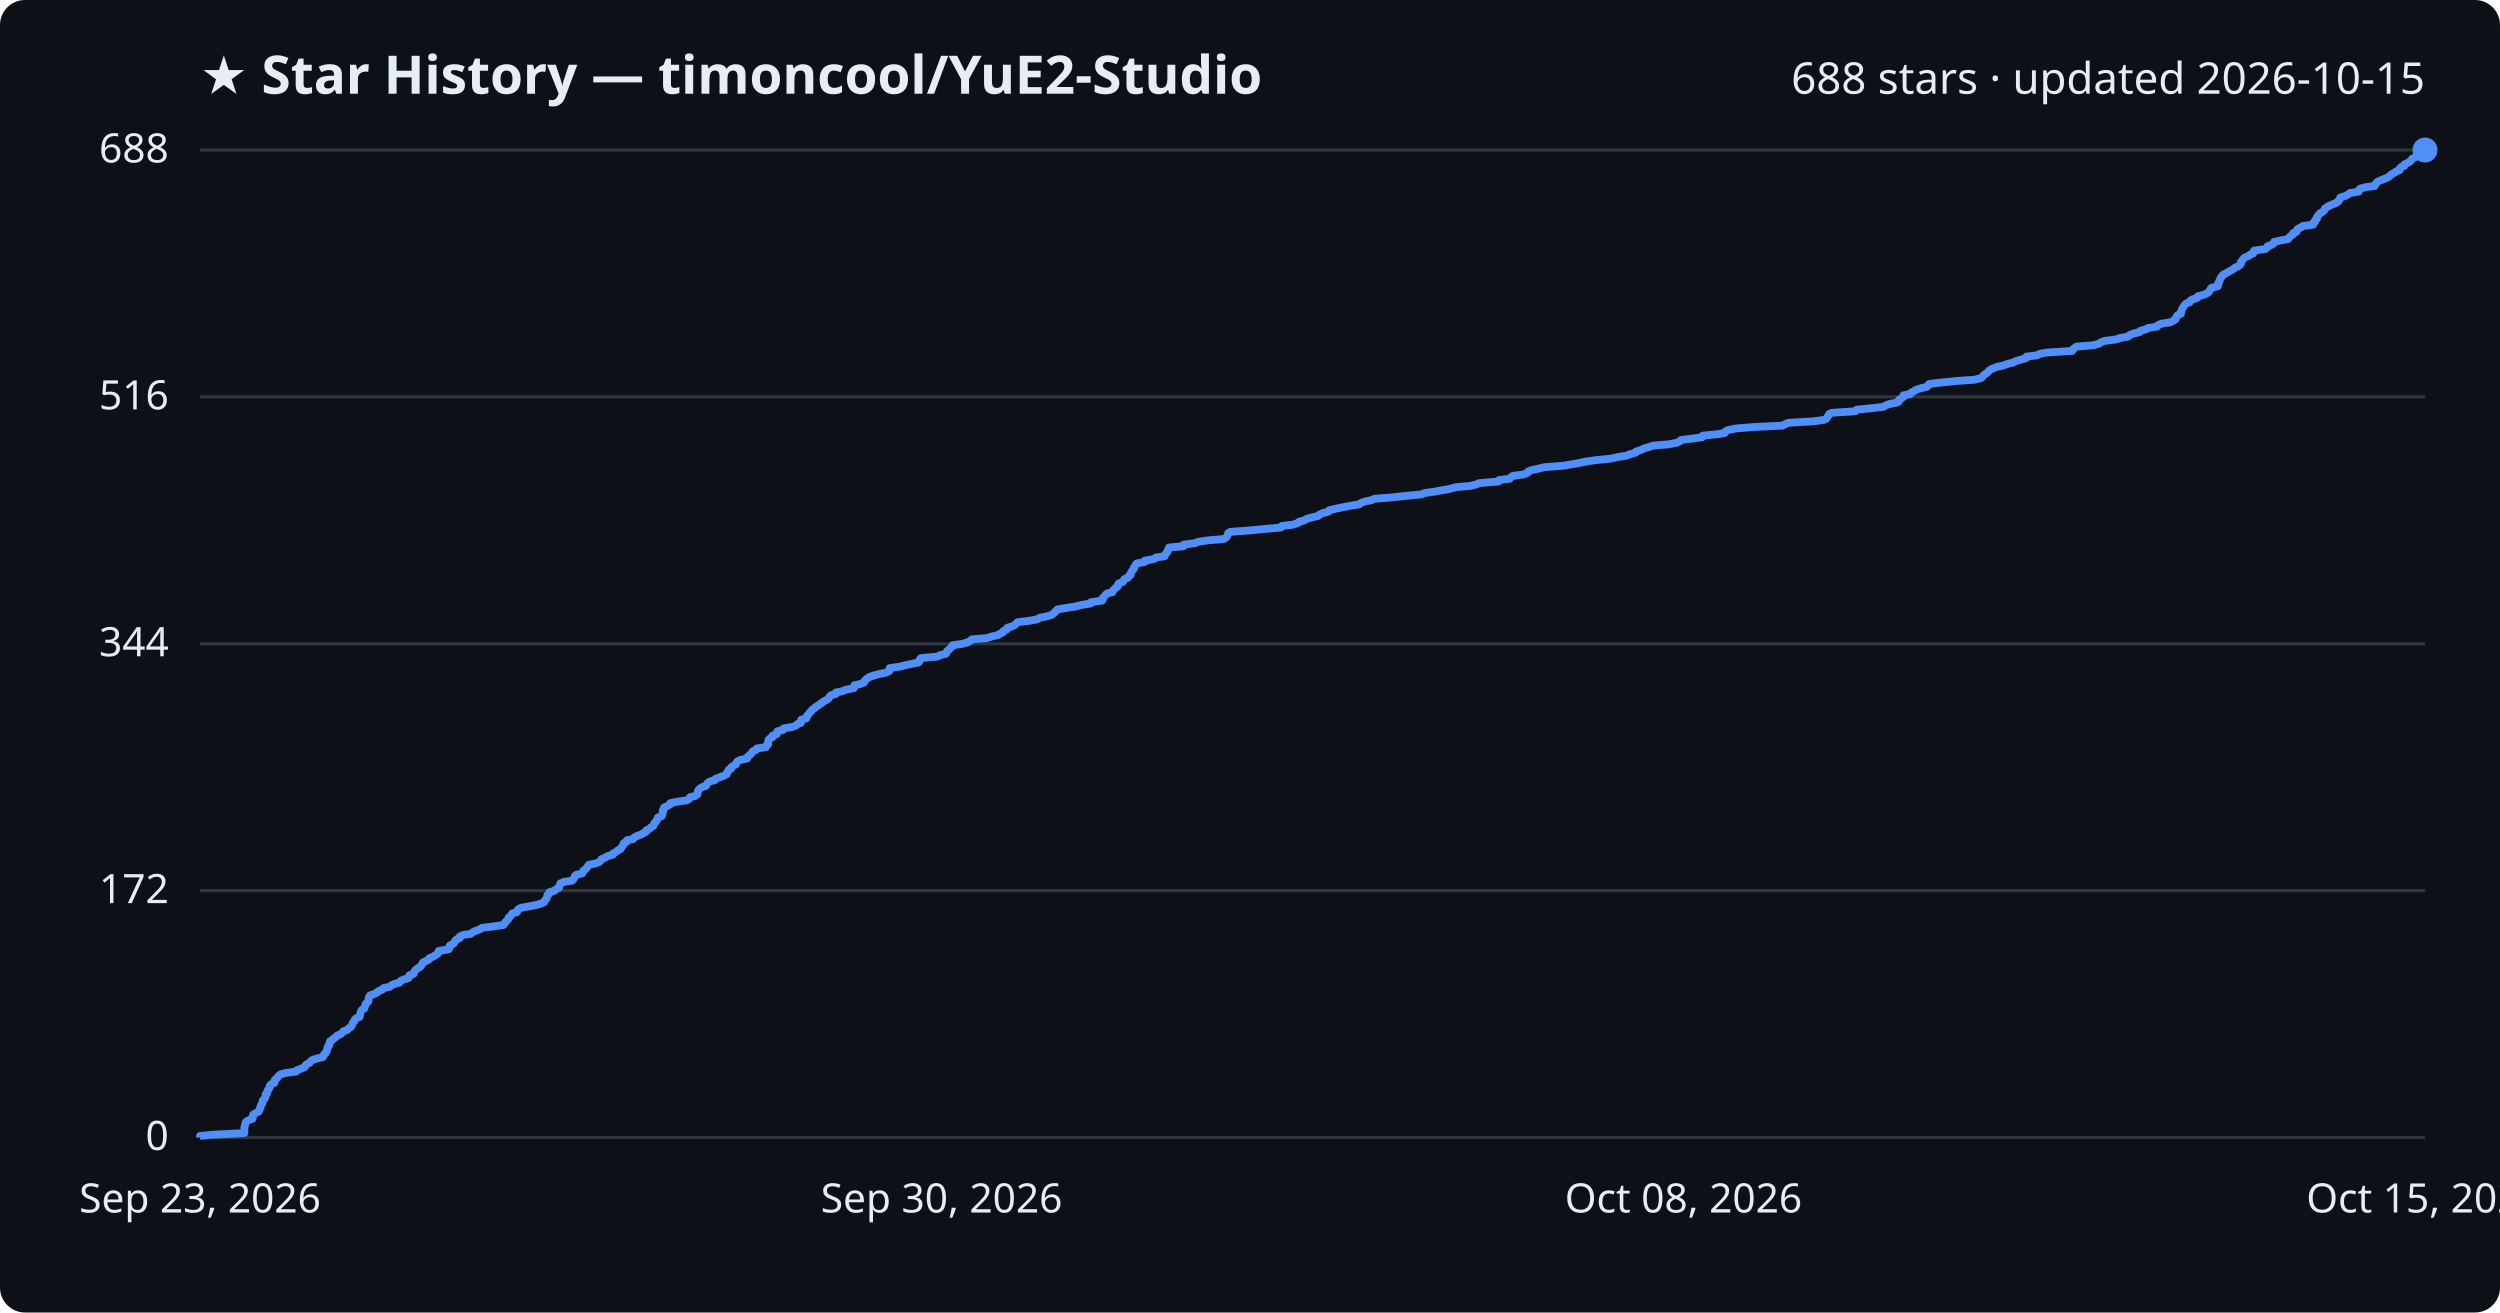
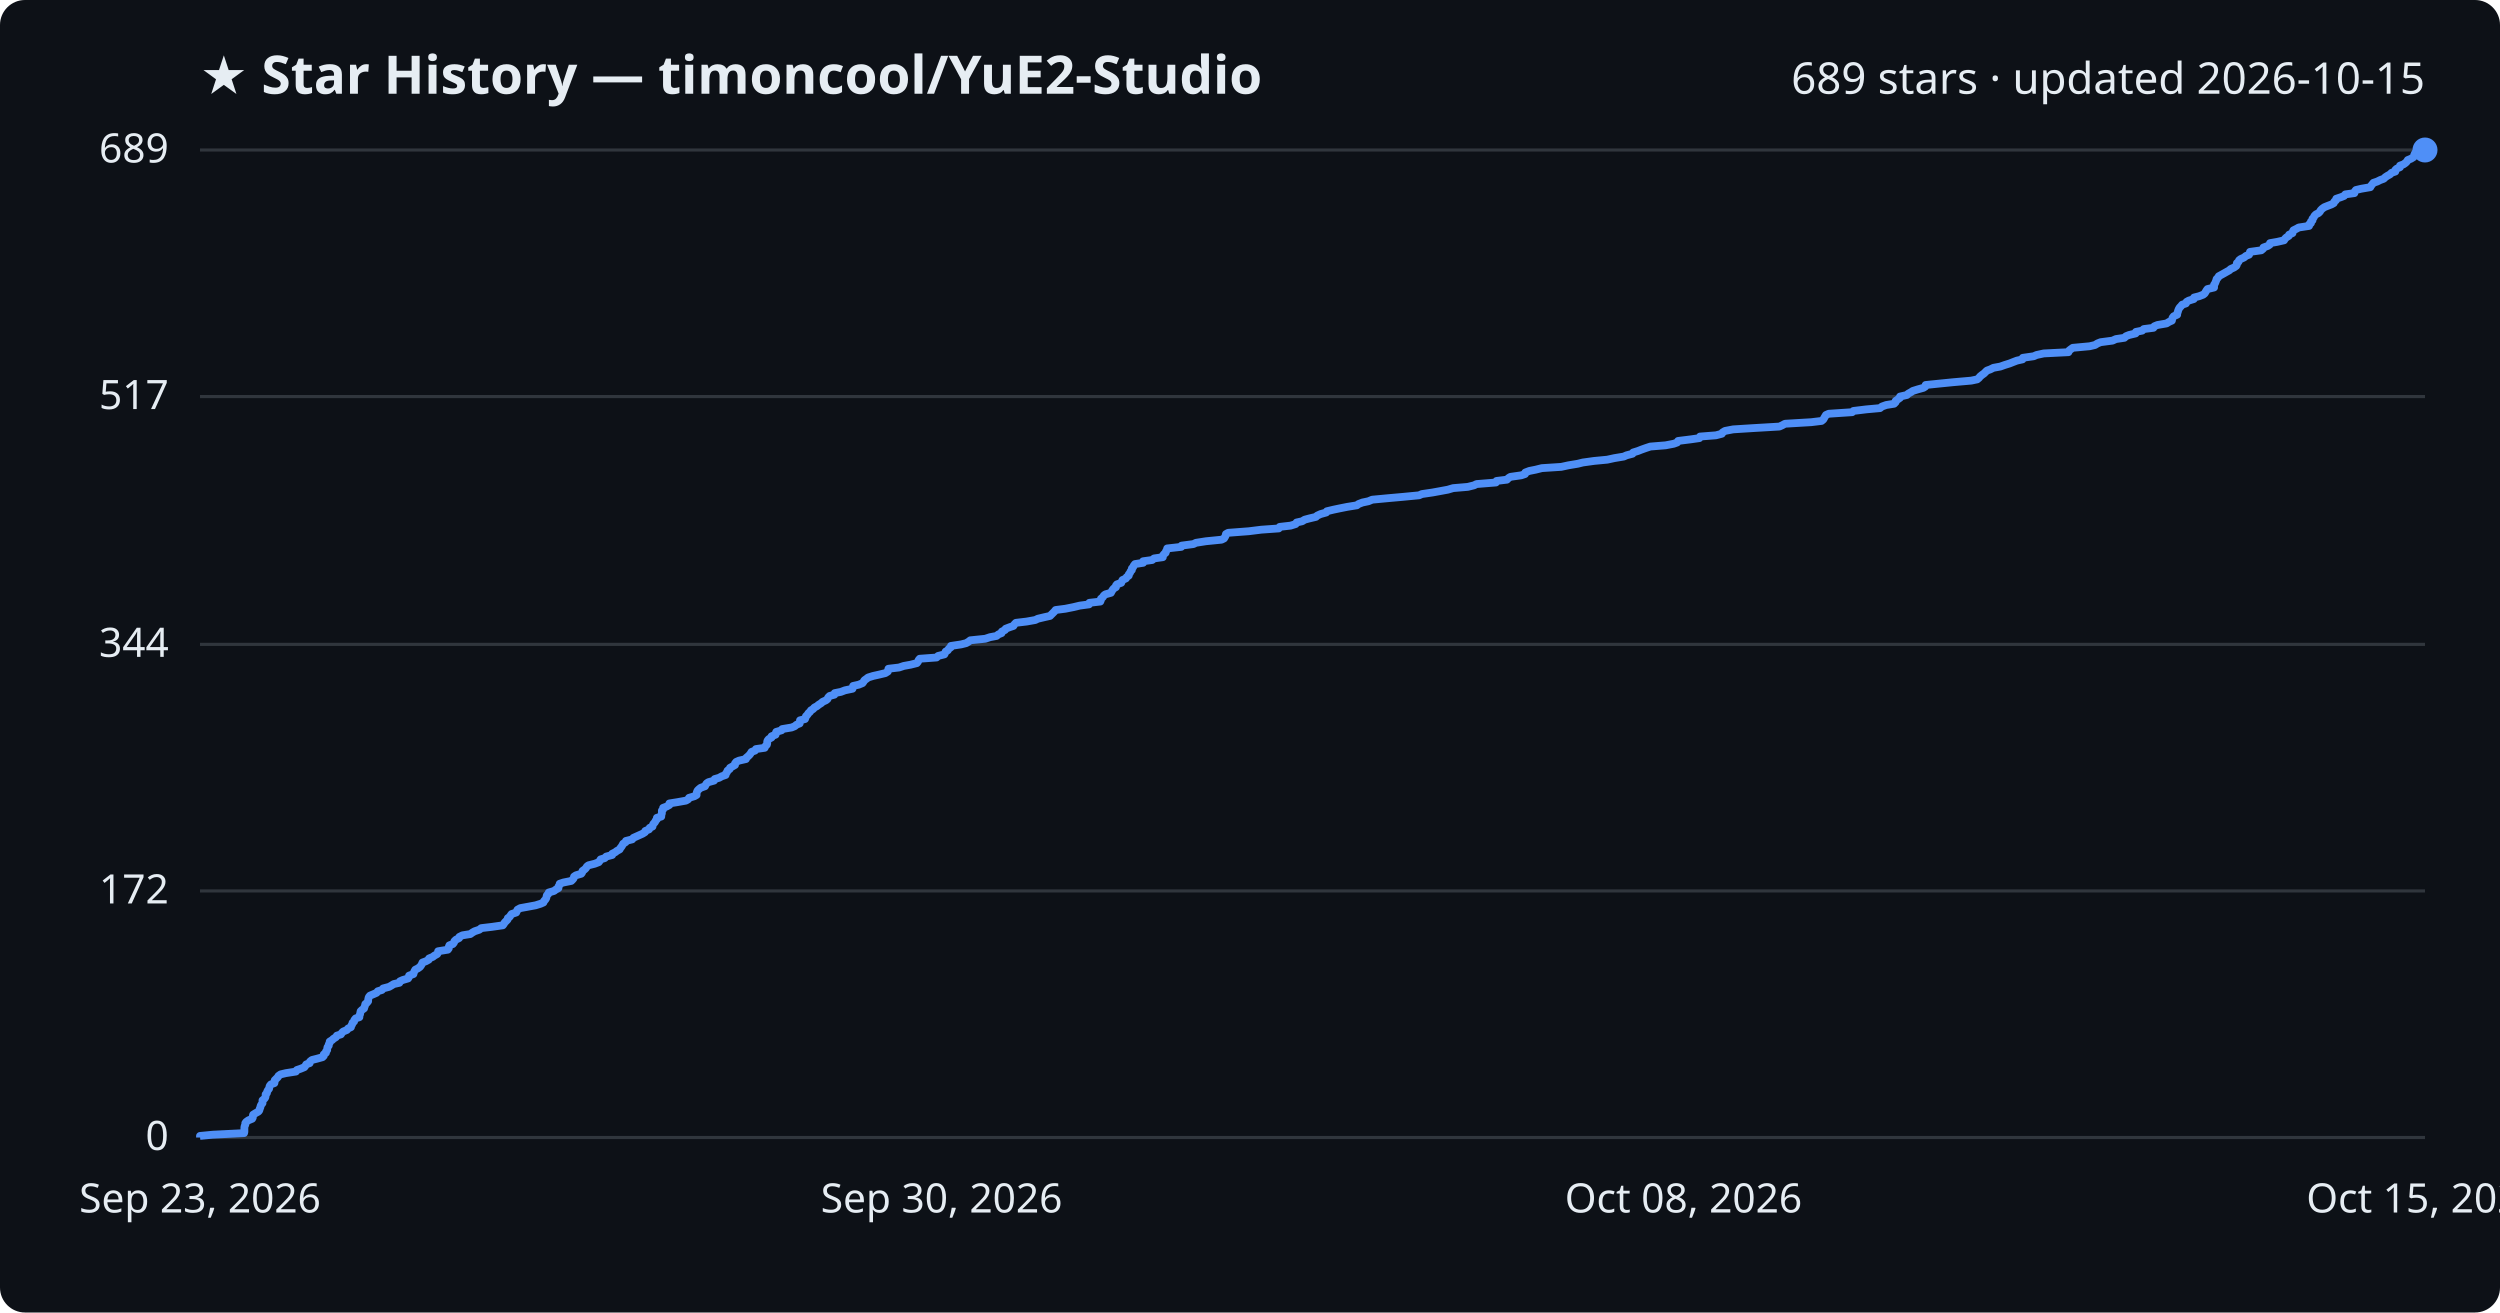
<svg xmlns="http://www.w3.org/2000/svg" viewBox="0 0 800 420" font-family="Segoe UI, sans-serif">
  <rect width="800" height="420" fill="#0d1117" rx="8" />
  <text x="64" y="30" fill="#e6edf3" font-size="17" font-weight="700">★ Star History — timoncool/YuE2-Studio</text>
-   <text x="776" y="30" fill="#e6edf3" font-size="14" text-anchor="end">688 stars · updated 2026-10-15</text>
+   <text x="776" y="30" fill="#e6edf3" font-size="14" text-anchor="end">689 stars · updated 2026-10-15</text>
  <line x1="64" y1="364.0" x2="776" y2="364.0" stroke="#30363d" stroke-width="1" />
  <text x="54" y="368.0" fill="#e6edf3" font-size="13" text-anchor="end">0</text>
-   <line x1="64" y1="285.0" x2="776" y2="285.0" stroke="#30363d" stroke-width="1" />
-   <text x="54" y="289.0" fill="#e6edf3" font-size="13" text-anchor="end">172</text>
-   <line x1="64" y1="206.0" x2="776" y2="206.0" stroke="#30363d" stroke-width="1" />
-   <text x="54" y="210.0" fill="#e6edf3" font-size="13" text-anchor="end">344</text>
-   <line x1="64" y1="127.0" x2="776" y2="127.0" stroke="#30363d" stroke-width="1" />
-   <text x="54" y="131.0" fill="#e6edf3" font-size="13" text-anchor="end">516</text>
+   <line x1="64" y1="285.1" x2="776" y2="285.1" stroke="#30363d" stroke-width="1" />
+   <text x="54" y="289.1" fill="#e6edf3" font-size="13" text-anchor="end">172</text>
+   <line x1="64" y1="206.2" x2="776" y2="206.2" stroke="#30363d" stroke-width="1" />
+   <text x="54" y="210.2" fill="#e6edf3" font-size="13" text-anchor="end">344</text>
+   <line x1="64" y1="126.9" x2="776" y2="126.9" stroke="#30363d" stroke-width="1" />
+   <text x="54" y="130.9" fill="#e6edf3" font-size="13" text-anchor="end">517</text>
  <line x1="64" y1="48.0" x2="776" y2="48.0" stroke="#30363d" stroke-width="1" />
-   <text x="54" y="52.0" fill="#e6edf3" font-size="13" text-anchor="end">688</text>
-   <path d="M64.0,364.0 L64.0,363.5 L68.1,363.1 L78.2,362.6 L78.2,362.2 L78.2,361.7 L78.2,361.2 L78.2,360.8 L78.3,360.3 L78.5,359.9 L78.5,359.4 L78.8,358.9 L79.5,358.5 L80.8,358.0 L80.9,357.6 L80.9,357.1 L81.0,356.7 L81.8,356.2 L82.8,355.7 L83.0,355.3 L83.1,354.8 L83.4,354.4 L83.4,353.9 L83.7,353.4 L84.0,353.0 L84.0,352.5 L84.1,352.1 L84.7,351.6 L84.9,351.1 L85.0,350.7 L85.0,350.2 L85.5,349.8 L85.5,349.3 L85.7,348.8 L86.1,348.4 L86.3,347.9 L86.3,347.5 L86.7,347.0 L87.8,346.5 L87.9,346.1 L87.9,345.6 L88.4,345.2 L88.9,344.7 L89.2,344.2 L89.8,343.8 L91.6,343.3 L94.8,342.9 L95.1,342.4 L96.3,342.0 L97.5,341.5 L97.7,341.0 L98.1,340.6 L99.1,340.1 L99.3,339.7 L99.9,339.2 L101.5,338.7 L103.3,338.3 L103.6,337.8 L103.7,337.4 L104.3,336.9 L104.4,336.4 L104.7,336.0 L104.8,335.5 L104.8,335.1 L105.3,334.6 L105.3,334.1 L105.6,333.7 L105.6,333.2 L106.3,332.8 L106.8,332.3 L107.6,331.8 L107.9,331.4 L109.1,330.9 L109.5,330.5 L109.9,330.0 L111.1,329.6 L111.5,329.1 L112.3,328.6 L112.5,328.2 L112.8,327.7 L112.9,327.3 L113.4,326.8 L113.5,326.3 L113.9,325.9 L115.1,325.4 L115.1,325.0 L115.3,324.5 L115.4,324.0 L115.5,323.6 L115.9,323.1 L116.6,322.7 L116.7,322.2 L116.9,321.7 L117.0,321.3 L117.5,320.8 L117.9,320.4 L117.9,319.9 L118.0,319.4 L118.1,319.0 L118.5,318.5 L119.7,318.1 L120.7,317.6 L121.0,317.2 L122.3,316.7 L122.7,316.2 L124.7,315.8 L125.3,315.3 L126.1,314.9 L127.9,314.4 L128.2,313.9 L129.0,313.5 L130.7,313.0 L131.0,312.6 L131.0,312.1 L132.4,311.6 L132.5,311.2 L132.7,310.7 L133.1,310.3 L133.8,309.8 L134.6,309.3 L134.8,308.9 L135.2,308.4 L135.3,308.0 L136.4,307.5 L137.3,307.0 L137.4,306.6 L138.7,306.1 L139.2,305.7 L140.1,305.2 L140.3,304.8 L140.4,304.3 L143.5,303.8 L143.8,303.4 L143.8,302.9 L144.0,302.5 L145.1,302.0 L145.5,301.5 L145.6,301.1 L146.1,300.6 L147.1,300.2 L147.1,299.7 L148.2,299.2 L150.7,298.8 L151.3,298.3 L152.1,297.9 L153.6,297.4 L154.2,296.9 L157.6,296.5 L161.1,296.0 L161.4,295.6 L161.7,295.1 L162.2,294.6 L162.6,294.2 L162.7,293.7 L163.3,293.3 L163.6,292.8 L163.9,292.3 L165.4,291.9 L165.6,291.4 L165.8,291.0 L166.7,290.5 L169.0,290.1 L171.6,289.6 L173.2,289.1 L174.1,288.7 L174.3,288.2 L174.7,287.8 L175.0,287.3 L175.1,286.8 L175.2,286.4 L175.8,285.9 L175.8,285.5 L177.5,285.0 L178.0,284.5 L178.9,284.1 L179.0,283.6 L179.2,283.2 L179.3,282.7 L180.5,282.2 L183.1,281.8 L183.5,281.3 L183.8,280.9 L183.9,280.4 L184.5,279.9 L186.3,279.5 L186.6,279.0 L186.7,278.6 L187.4,278.1 L187.8,277.7 L188.1,277.2 L188.5,276.7 L190.6,276.3 L191.8,275.8 L192.2,275.4 L192.5,274.9 L193.8,274.4 L194.3,274.0 L196.1,273.5 L196.2,273.1 L197.2,272.6 L197.7,272.1 L198.6,271.7 L198.8,271.2 L199.2,270.8 L199.5,270.3 L199.6,269.8 L200.5,269.4 L200.6,268.9 L202.6,268.5 L202.9,268.0 L203.9,267.5 L205.0,267.1 L205.9,266.6 L206.7,266.2 L206.8,265.7 L207.9,265.2 L208.2,264.8 L209.1,264.3 L209.2,263.9 L209.4,263.4 L209.9,263.0 L210.1,262.5 L210.5,262.0 L210.5,261.6 L211.8,261.1 L211.9,260.7 L212.1,260.2 L212.1,259.7 L212.1,259.3 L212.5,258.8 L212.5,258.4 L213.6,257.9 L214.5,257.4 L214.5,257.0 L217.0,256.5 L219.8,256.1 L220.6,255.6 L220.8,255.1 L222.5,254.7 L223.2,254.2 L223.2,253.8 L223.3,253.3 L223.5,252.8 L223.9,252.4 L224.6,251.9 L225.9,251.5 L226.1,251.0 L226.4,250.6 L227.1,250.1 L228.8,249.6 L229.0,249.2 L230.4,248.7 L231.4,248.3 L232.5,247.8 L232.6,247.3 L233.0,246.9 L233.1,246.4 L233.9,246.0 L234.0,245.5 L234.8,245.0 L235.5,244.6 L235.6,244.1 L235.9,243.7 L236.9,243.2 L239.1,242.7 L239.1,242.3 L239.7,241.8 L240.2,241.4 L240.6,240.9 L240.9,240.4 L241.9,240.0 L242.2,239.5 L245.1,239.1 L245.2,238.6 L245.8,238.2 L245.8,237.7 L245.8,237.2 L245.9,236.8 L246.4,236.3 L247.2,235.9 L247.2,235.4 L248.6,234.9 L248.6,234.5 L248.8,234.0 L250.5,233.6 L250.7,233.1 L253.7,232.6 L254.7,232.2 L255.2,231.7 L256.3,231.3 L256.4,230.8 L256.4,230.3 L258.0,229.9 L258.2,229.4 L258.3,229.0 L258.8,228.5 L259.1,228.0 L259.6,227.6 L259.9,227.1 L260.6,226.7 L261.0,226.2 L261.8,225.8 L262.4,225.3 L263.2,224.8 L263.6,224.4 L264.7,223.9 L265.2,223.5 L265.4,223.0 L265.9,222.5 L267.4,222.1 L267.5,221.6 L269.5,221.2 L270.8,220.7 L273.2,220.2 L273.4,219.8 L273.4,219.3 L275.2,218.9 L276.5,218.4 L276.7,217.9 L277.0,217.5 L277.7,217.0 L278.3,216.6 L279.8,216.1 L281.7,215.6 L283.7,215.2 L284.6,214.7 L284.6,214.3 L284.7,213.8 L288.1,213.3 L289.6,212.9 L291.9,212.4 L293.9,212.0 L294.3,211.5 L294.3,211.1 L294.7,210.6 L300.1,210.1 L300.7,209.7 L302.7,209.2 L302.9,208.8 L303.1,208.3 L303.8,207.8 L304.1,207.4 L304.7,206.9 L304.8,206.5 L308.1,206.0 L309.7,205.5 L310.5,205.1 L311.0,204.6 L315.8,204.2 L317.3,203.7 L319.4,203.2 L320.0,202.8 L321.0,202.3 L321.1,201.9 L322.2,201.4 L322.3,200.9 L323.7,200.5 L324.8,200.0 L325.1,199.6 L325.6,199.1 L329.0,198.7 L331.9,198.2 L332.6,197.7 L334.7,197.3 L336.5,196.8 L337.0,196.4 L337.6,195.9 L338.0,195.4 L338.4,195.0 L341.5,194.5 L344.0,194.1 L346.0,193.6 L349.1,193.1 L349.1,192.7 L352.7,192.2 L352.9,191.8 L352.9,191.3 L353.5,190.8 L353.7,190.4 L354.3,189.9 L356.0,189.5 L356.2,189.0 L356.6,188.5 L357.0,188.1 L357.7,187.6 L357.7,187.2 L358.0,186.7 L359.3,186.2 L359.5,185.8 L359.8,185.3 L360.9,184.9 L361.1,184.4 L361.8,184.0 L361.8,183.5 L362.1,183.0 L362.3,182.6 L362.8,182.1 L362.8,181.7 L363.2,181.2 L363.4,180.7 L363.8,180.3 L366.4,179.8 L366.4,179.4 L369.3,178.9 L369.9,178.4 L372.7,178.0 L372.8,177.5 L373.1,177.1 L373.6,176.6 L373.7,176.1 L374.0,175.7 L374.1,175.2 L378.7,174.8 L378.7,174.3 L382.5,173.8 L383.3,173.4 L386.6,172.9 L391.5,172.5 L392.4,172.0 L392.7,171.6 L392.9,171.1 L393.0,170.6 L393.7,170.2 L400.3,169.7 L404.3,169.3 L409.9,168.8 L410.2,168.3 L413.7,167.9 L415.3,167.4 L415.6,167.0 L417.4,166.5 L418.2,166.0 L419.7,165.6 L421.8,165.1 L422.2,164.7 L423.3,164.2 L425.2,163.7 L425.3,163.3 L427.4,162.8 L429.3,162.4 L431.8,161.9 L434.9,161.4 L435.4,161.0 L436.7,160.5 L438.7,160.1 L439.8,159.6 L445.2,159.2 L449.7,158.7 L454.9,158.2 L455.8,157.8 L459.2,157.3 L461.4,156.9 L464.1,156.4 L465.8,155.9 L470.5,155.5 L472.5,155.0 L473.3,154.6 L479.5,154.1 L479.7,153.6 L483.1,153.2 L483.5,152.7 L484.1,152.3 L487.6,151.8 L488.9,151.3 L489.0,150.9 L490.2,150.4 L492.2,150.0 L494.2,149.5 L500.5,149.0 L502.8,148.6 L505.7,148.1 L507.4,147.7 L511.0,147.2 L515.2,146.8 L517.5,146.3 L520.5,145.8 L521.4,145.4 L523.3,144.9 L523.5,144.5 L525.1,144.0 L526.1,143.5 L527.5,143.1 L529.0,142.6 L533.9,142.2 L536.5,141.7 L537.6,141.2 L537.9,140.8 L541.9,140.3 L544.7,139.9 L544.9,139.4 L550.1,138.9 L552.0,138.5 L552.2,138.0 L553.0,137.6 L555.6,137.1 L561.9,136.6 L570.4,136.2 L571.3,135.7 L572.2,135.3 L580.6,134.8 L583.9,134.3 L584.5,133.9 L584.8,133.4 L585.1,133.0 L585.3,132.5 L586.2,132.1 L593.7,131.6 L594.1,131.1 L598.2,130.7 L602.7,130.2 L603.3,129.8 L604.6,129.3 L607.1,128.8 L607.7,128.4 L607.7,127.9 L608.4,127.5 L609.1,127.0 L609.1,126.5 L611.3,126.1 L611.6,125.6 L612.5,125.2 L613.2,124.7 L614.8,124.2 L616.6,123.8 L617.1,123.3 L617.3,122.9 L621.2,122.4 L626.3,121.9 L631.9,121.5 L633.9,121.0 L634.4,120.6 L634.7,120.1 L635.3,119.7 L636.0,119.2 L636.4,118.7 L636.9,118.3 L638.0,117.8 L639.0,117.4 L641.2,116.9 L642.6,116.4 L644.3,116.0 L645.2,115.5 L646.6,115.1 L648.4,114.6 L648.5,114.1 L651.9,113.7 L652.8,113.2 L655.2,112.8 L663.1,112.3 L663.3,111.8 L663.8,111.4 L664.5,110.9 L669.8,110.5 L671.6,110.0 L672.4,109.5 L673.4,109.1 L677.2,108.6 L678.3,108.2 L681.0,107.7 L681.5,107.2 L682.5,106.8 L684.6,106.3 L684.8,105.9 L686.7,105.4 L687.2,105.0 L690.3,104.5 L690.6,104.0 L691.6,103.6 L694.6,103.1 L695.3,102.7 L696.2,102.2 L696.3,101.7 L696.5,101.3 L696.9,100.8 L697.9,100.4 L697.9,99.9 L698.1,99.4 L698.2,99.0 L698.5,98.5 L698.8,98.1 L699.1,97.6 L699.6,97.1 L700.7,96.7 L700.9,96.2 L701.6,95.8 L703.2,95.3 L703.3,94.8 L705.0,94.4 L706.2,93.9 L706.8,93.5 L707.1,93.0 L707.3,92.6 L707.7,92.1 L709.7,91.6 L709.8,91.2 L709.8,90.7 L710.1,90.3 L710.2,89.8 L710.5,89.3 L710.6,88.9 L711.1,88.4 L711.3,88.0 L712.2,87.5 L713.1,87.0 L713.8,86.6 L714.7,86.1 L715.1,85.7 L716.2,85.2 L716.9,84.7 L717.1,84.3 L717.1,83.8 L717.5,83.4 L717.8,82.9 L718.3,82.4 L719.4,82.0 L720.0,81.5 L721.0,81.1 L721.2,80.6 L721.3,80.2 L724.9,79.7 L725.5,79.2 L725.6,78.8 L727.0,78.3 L727.6,77.9 L727.7,77.4 L730.0,76.9 L732.2,76.5 L732.5,76.0 L732.9,75.6 L733.7,75.1 L733.8,74.6 L734.9,74.2 L735.0,73.7 L735.2,73.3 L736.2,72.8 L737.0,72.3 L740.2,71.9 L740.2,71.4 L740.8,71.0 L740.8,70.5 L741.4,70.0 L741.4,69.6 L741.7,69.1 L742.0,68.7 L742.5,68.2 L743.2,67.8 L743.8,67.3 L743.9,66.8 L744.5,66.4 L745.2,65.9 L746.2,65.5 L747.4,65.0 L748.2,64.5 L748.4,64.1 L748.8,63.6 L748.9,63.2 L750.5,62.7 L751.5,62.2 L751.9,61.8 L754.8,61.3 L754.8,60.9 L755.2,60.4 L757.0,59.9 L759.9,59.5 L760.1,59.0 L760.4,58.6 L760.9,58.1 L762.1,57.6 L763.1,57.2 L764.2,56.7 L764.7,56.3 L765.3,55.8 L766.2,55.3 L766.7,54.9 L767.9,54.4 L767.9,54.0 L768.3,53.5 L769.4,53.1 L769.4,52.6 L770.5,52.1 L771.2,51.7 L771.6,51.2 L771.9,50.8 L772.9,50.3 L773.7,49.8 L773.9,49.4 L774.0,48.9 L774.3,48.5 L776.0,48.0 L776.0,48.0" fill="none" stroke="#4f8ff7" stroke-width="2.5" stroke-linejoin="round" />
+   <text x="54" y="52.0" fill="#e6edf3" font-size="13" text-anchor="end">689</text>
+   <path d="M64.0,364.0 L64.0,363.5 L68.1,363.1 L78.1,362.6 L78.2,362.2 L78.2,361.7 L78.2,361.2 L78.2,360.8 L78.3,360.3 L78.5,359.9 L78.5,359.4 L78.8,359.0 L79.5,358.5 L80.7,358.0 L80.9,357.6 L80.9,357.1 L81.0,356.7 L81.8,356.2 L82.7,355.7 L83.0,355.3 L83.1,354.8 L83.3,354.4 L83.4,353.9 L83.6,353.5 L84.0,353.0 L84.0,352.5 L84.0,352.1 L84.6,351.6 L84.9,351.2 L85.0,350.7 L85.0,350.2 L85.4,349.8 L85.5,349.3 L85.7,348.9 L86.1,348.4 L86.2,347.9 L86.3,347.5 L86.7,347.0 L87.8,346.6 L87.9,346.1 L87.9,345.7 L88.4,345.2 L88.9,344.7 L89.1,344.3 L89.8,343.8 L91.5,343.4 L94.7,342.9 L95.0,342.4 L96.2,342.0 L97.4,341.5 L97.7,341.1 L98.0,340.6 L99.1,340.2 L99.2,339.7 L99.8,339.2 L101.4,338.8 L103.2,338.3 L103.6,337.9 L103.6,337.4 L104.3,336.9 L104.3,336.5 L104.7,336.0 L104.7,335.6 L104.8,335.1 L105.2,334.6 L105.2,334.2 L105.5,333.7 L105.5,333.3 L106.3,332.8 L106.7,332.4 L107.5,331.9 L107.8,331.4 L109.1,331.0 L109.4,330.5 L109.8,330.1 L111.0,329.6 L111.4,329.1 L112.3,328.7 L112.4,328.2 L112.7,327.8 L112.8,327.3 L113.3,326.9 L113.4,326.4 L113.8,325.9 L115.0,325.5 L115.0,325.0 L115.2,324.6 L115.3,324.1 L115.4,323.6 L115.8,323.2 L116.5,322.7 L116.6,322.3 L116.8,321.8 L116.9,321.3 L117.4,320.9 L117.8,320.4 L117.8,320.0 L117.9,319.5 L118.0,319.1 L118.4,318.6 L119.6,318.1 L120.5,317.7 L120.9,317.2 L122.2,316.8 L122.6,316.3 L124.5,315.8 L125.2,315.4 L126.0,314.9 L127.8,314.5 L128.0,314.0 L128.9,313.6 L130.6,313.1 L130.9,312.6 L130.9,312.2 L132.3,311.7 L132.4,311.3 L132.6,310.8 L132.9,310.3 L133.7,309.9 L134.4,309.4 L134.7,309.0 L135.0,308.5 L135.2,308.0 L136.3,307.6 L137.2,307.1 L137.3,306.7 L138.5,306.2 L139.0,305.8 L139.9,305.3 L140.2,304.8 L140.2,304.4 L143.3,303.9 L143.6,303.5 L143.6,303.0 L143.8,302.5 L144.9,302.1 L145.3,301.6 L145.4,301.2 L145.9,300.7 L146.9,300.2 L147.0,299.8 L148.0,299.3 L150.5,298.9 L151.2,298.4 L151.9,298.0 L153.4,297.5 L154.0,297.0 L157.4,296.6 L160.9,296.1 L161.2,295.7 L161.5,295.2 L162.0,294.7 L162.4,294.3 L162.5,293.8 L163.1,293.4 L163.4,292.9 L163.7,292.5 L165.2,292.0 L165.4,291.5 L165.6,291.1 L166.5,290.6 L168.7,290.2 L171.4,289.7 L173.0,289.2 L173.9,288.8 L174.1,288.3 L174.5,287.9 L174.8,287.4 L174.9,286.9 L175.0,286.5 L175.5,286.0 L175.6,285.6 L177.3,285.1 L177.8,284.7 L178.7,284.2 L178.7,283.7 L179.0,283.3 L179.1,282.8 L180.3,282.4 L182.8,281.9 L183.3,281.4 L183.6,281.0 L183.7,280.5 L184.3,280.1 L186.0,279.6 L186.3,279.2 L186.4,278.7 L187.1,278.2 L187.5,277.8 L187.8,277.3 L188.3,276.9 L190.3,276.4 L191.6,275.9 L191.9,275.5 L192.2,275.0 L193.5,274.6 L194.0,274.1 L195.9,273.6 L195.9,273.2 L196.9,272.7 L197.4,272.3 L198.3,271.8 L198.5,271.4 L198.9,270.9 L199.2,270.4 L199.4,270.0 L200.2,269.5 L200.3,269.1 L202.3,268.6 L202.7,268.1 L203.6,267.7 L204.7,267.2 L205.6,266.8 L206.4,266.3 L206.5,265.9 L207.7,265.4 L207.9,264.9 L208.8,264.5 L208.9,264.0 L209.1,263.6 L209.6,263.1 L209.8,262.6 L210.2,262.2 L210.2,261.7 L211.6,261.3 L211.6,260.8 L211.8,260.3 L211.8,259.9 L211.8,259.4 L212.2,259.0 L212.2,258.5 L213.3,258.1 L214.2,257.6 L214.2,257.1 L216.7,256.7 L219.5,256.2 L220.2,255.8 L220.5,255.3 L222.2,254.8 L222.9,254.4 L222.9,253.9 L223.0,253.5 L223.2,253.0 L223.6,252.6 L224.2,252.1 L225.6,251.6 L225.8,251.2 L226.1,250.7 L226.7,250.3 L228.5,249.8 L228.7,249.3 L230.1,248.9 L231.0,248.4 L232.2,248.0 L232.3,247.5 L232.7,247.0 L232.8,246.6 L233.5,246.1 L233.6,245.7 L234.5,245.2 L235.2,244.8 L235.2,244.3 L235.6,243.8 L236.5,243.4 L238.7,242.9 L238.8,242.5 L239.4,242.0 L239.9,241.5 L240.2,241.1 L240.5,240.6 L241.6,240.2 L241.9,239.7 L244.7,239.3 L244.9,238.8 L245.4,238.3 L245.5,237.9 L245.5,237.4 L245.6,237.0 L246.0,236.5 L246.9,236.0 L246.9,235.6 L248.2,235.1 L248.2,234.7 L248.4,234.2 L250.1,233.7 L250.3,233.3 L253.3,232.8 L254.3,232.4 L254.9,231.9 L255.9,231.5 L256.0,231.0 L256.0,230.5 L257.6,230.1 L257.8,229.6 L257.9,229.2 L258.4,228.7 L258.7,228.2 L259.2,227.8 L259.5,227.3 L260.2,226.9 L260.6,226.4 L261.4,226.0 L262.0,225.5 L262.8,225.0 L263.2,224.6 L264.3,224.1 L264.8,223.7 L265.0,223.2 L265.5,222.7 L267.0,222.3 L267.1,221.8 L269.1,221.4 L270.4,220.9 L272.8,220.4 L272.9,220.0 L273.0,219.5 L274.8,219.1 L276.0,218.6 L276.3,218.2 L276.6,217.7 L277.3,217.2 L277.8,216.8 L279.4,216.3 L281.2,215.9 L283.3,215.4 L284.1,214.9 L284.2,214.5 L284.3,214.0 L287.7,213.6 L289.2,213.1 L291.4,212.7 L293.4,212.2 L293.8,211.7 L293.9,211.3 L294.3,210.8 L299.7,210.4 L300.2,209.9 L302.2,209.4 L302.4,209.0 L302.6,208.5 L303.3,208.1 L303.6,207.6 L304.3,207.1 L304.3,206.7 L307.6,206.2 L309.2,205.8 L310.0,205.3 L310.5,204.9 L315.3,204.4 L316.8,203.9 L318.9,203.5 L319.5,203.0 L320.5,202.6 L320.6,202.1 L321.6,201.6 L321.8,201.2 L323.1,200.7 L324.3,200.3 L324.6,199.8 L325.1,199.3 L328.5,198.9 L331.3,198.4 L332.1,198.0 L334.2,197.5 L336.0,197.1 L336.5,196.6 L337.0,196.1 L337.4,195.7 L337.8,195.2 L340.9,194.8 L343.4,194.3 L345.5,193.8 L348.5,193.4 L348.6,192.9 L352.1,192.5 L352.3,192.0 L352.3,191.6 L352.9,191.1 L353.2,190.6 L353.7,190.2 L355.5,189.7 L355.7,189.3 L356.0,188.8 L356.4,188.3 L357.1,187.9 L357.1,187.4 L357.4,187.0 L358.8,186.5 L359.0,186.0 L359.2,185.6 L360.3,185.1 L360.5,184.7 L361.2,184.2 L361.2,183.8 L361.6,183.3 L361.8,182.8 L362.2,182.4 L362.2,181.9 L362.6,181.5 L362.8,181.0 L363.2,180.5 L365.8,180.1 L365.8,179.6 L368.7,179.2 L369.3,178.7 L372.1,178.3 L372.1,177.8 L372.5,177.3 L373.0,176.9 L373.1,176.4 L373.4,176.0 L373.5,175.5 L378.0,175.0 L378.1,174.6 L381.9,174.1 L382.7,173.7 L385.9,173.2 L390.9,172.7 L391.7,172.3 L392.0,171.8 L392.2,171.4 L392.3,170.9 L393.0,170.5 L399.6,170.0 L403.6,169.5 L409.2,169.1 L409.5,168.6 L413.0,168.2 L414.6,167.7 L414.9,167.2 L416.7,166.8 L417.5,166.3 L419.0,165.9 L421.1,165.4 L421.5,165.0 L422.6,164.5 L424.4,164.0 L424.6,163.6 L426.7,163.1 L428.6,162.7 L431.1,162.2 L434.2,161.7 L434.7,161.3 L436.0,160.8 L437.9,160.4 L439.1,159.9 L444.4,159.4 L448.9,159.0 L454.1,158.5 L455.0,158.1 L458.4,157.6 L460.6,157.2 L463.3,156.7 L465.0,156.2 L469.7,155.8 L471.7,155.3 L472.5,154.9 L478.7,154.4 L478.9,153.9 L482.2,153.5 L482.7,153.0 L483.3,152.6 L486.8,152.1 L488.0,151.7 L488.1,151.2 L489.4,150.7 L491.4,150.3 L493.4,149.8 L499.6,149.4 L501.9,148.9 L504.9,148.4 L506.5,148.0 L510.1,147.5 L514.3,147.1 L516.6,146.6 L519.6,146.1 L520.5,145.7 L522.4,145.2 L522.6,144.8 L524.2,144.3 L525.2,143.9 L526.6,143.4 L528.1,142.9 L533.0,142.5 L535.6,142.0 L536.7,141.6 L537.0,141.1 L541.0,140.6 L543.8,140.2 L544.0,139.7 L549.1,139.3 L551.0,138.8 L551.2,138.4 L552.0,137.9 L554.6,137.4 L560.9,137.0 L569.4,136.5 L570.3,136.1 L571.2,135.6 L579.6,135.1 L582.9,134.7 L583.5,134.2 L583.7,133.8 L584.0,133.3 L584.3,132.8 L585.2,132.4 L592.7,131.9 L593.1,131.5 L597.2,131.0 L601.6,130.6 L602.2,130.1 L603.6,129.6 L606.1,129.2 L606.6,128.7 L606.6,128.3 L607.3,127.8 L608.0,127.3 L608.0,126.9 L610.2,126.4 L610.6,126.0 L611.5,125.5 L612.1,125.1 L613.7,124.6 L615.5,124.1 L616.1,123.7 L616.2,123.2 L620.1,122.8 L625.1,122.3 L630.8,121.8 L632.7,121.4 L633.3,120.9 L633.6,120.5 L634.2,120.0 L634.9,119.5 L635.3,119.1 L635.8,118.6 L636.9,118.2 L637.9,117.7 L640.1,117.3 L641.5,116.8 L643.1,116.3 L644.1,115.9 L645.4,115.4 L647.2,115.0 L647.3,114.5 L650.8,114.0 L651.7,113.6 L654.0,113.1 L661.9,112.7 L662.1,112.2 L662.6,111.8 L663.3,111.3 L668.7,110.8 L670.4,110.4 L671.2,109.9 L672.2,109.5 L676.0,109.0 L677.1,108.5 L679.8,108.1 L680.3,107.6 L681.3,107.2 L683.4,106.7 L683.5,106.2 L685.5,105.8 L686.0,105.3 L689.1,104.9 L689.4,104.4 L690.4,104.0 L693.3,103.5 L694.1,103.0 L695.0,102.6 L695.1,102.1 L695.2,101.7 L695.6,101.2 L696.7,100.7 L696.7,100.3 L696.9,99.8 L697.0,99.4 L697.2,98.9 L697.5,98.4 L697.9,98.0 L698.3,97.5 L699.5,97.1 L699.7,96.6 L700.4,96.2 L702.0,95.7 L702.1,95.2 L703.7,94.8 L705.0,94.3 L705.5,93.9 L705.8,93.4 L706.1,92.9 L706.4,92.5 L708.5,92.0 L708.5,91.6 L708.5,91.1 L708.8,90.7 L709.0,90.2 L709.2,89.7 L709.3,89.3 L709.8,88.8 L710.0,88.4 L710.9,87.9 L711.8,87.4 L712.5,87.0 L713.4,86.5 L713.8,86.1 L714.9,85.6 L715.6,85.1 L715.8,84.7 L715.8,84.2 L716.3,83.8 L716.5,83.3 L717.0,82.9 L718.1,82.4 L718.7,81.9 L719.7,81.5 L719.9,81.0 L720.0,80.6 L723.6,80.1 L724.2,79.6 L724.3,79.2 L725.7,78.7 L726.3,78.3 L726.4,77.8 L728.7,77.4 L730.9,76.9 L731.2,76.4 L731.6,76.0 L732.4,75.5 L732.5,75.1 L733.6,74.6 L733.7,74.1 L733.9,73.7 L734.9,73.2 L735.6,72.8 L738.9,72.3 L738.9,71.8 L739.5,71.4 L739.5,70.9 L740.0,70.5 L740.0,70.0 L740.4,69.6 L740.6,69.1 L741.1,68.6 L741.9,68.2 L742.4,67.7 L742.6,67.3 L743.1,66.8 L743.8,66.3 L744.8,65.9 L746.1,65.4 L746.8,65.0 L747.0,64.5 L747.5,64.1 L747.6,63.6 L749.1,63.1 L750.1,62.7 L750.5,62.2 L753.4,61.8 L753.5,61.3 L753.9,60.8 L755.6,60.4 L758.5,59.9 L758.7,59.5 L759.1,59.0 L759.5,58.5 L760.7,58.1 L761.7,57.6 L762.8,57.2 L763.3,56.7 L763.9,56.3 L764.8,55.8 L765.3,55.3 L766.5,54.9 L766.5,54.4 L766.9,54.0 L768.0,53.5 L768.0,53.0 L769.1,52.6 L769.8,52.1 L770.2,51.7 L770.5,51.2 L771.5,50.8 L772.3,50.3 L772.5,49.8 L772.6,49.4 L772.9,48.9 L774.6,48.5 L776.0,48.0 L776.0,48.0" fill="none" stroke="#4f8ff7" stroke-width="2.5" stroke-linejoin="round" />
  <circle cx="776.0" cy="48.0" r="4" fill="#4f8ff7" />
  <text x="64.0" y="388" fill="#e6edf3" font-size="13" text-anchor="middle">Sep 23, 2026</text>
  <text x="301.3" y="388" fill="#e6edf3" font-size="13" text-anchor="middle">Sep 30, 2026</text>
  <text x="538.7" y="388" fill="#e6edf3" font-size="13" text-anchor="middle">Oct 08, 2026</text>
  <text x="776.0" y="388" fill="#e6edf3" font-size="13" text-anchor="middle">Oct 15, 2026</text>
</svg>
